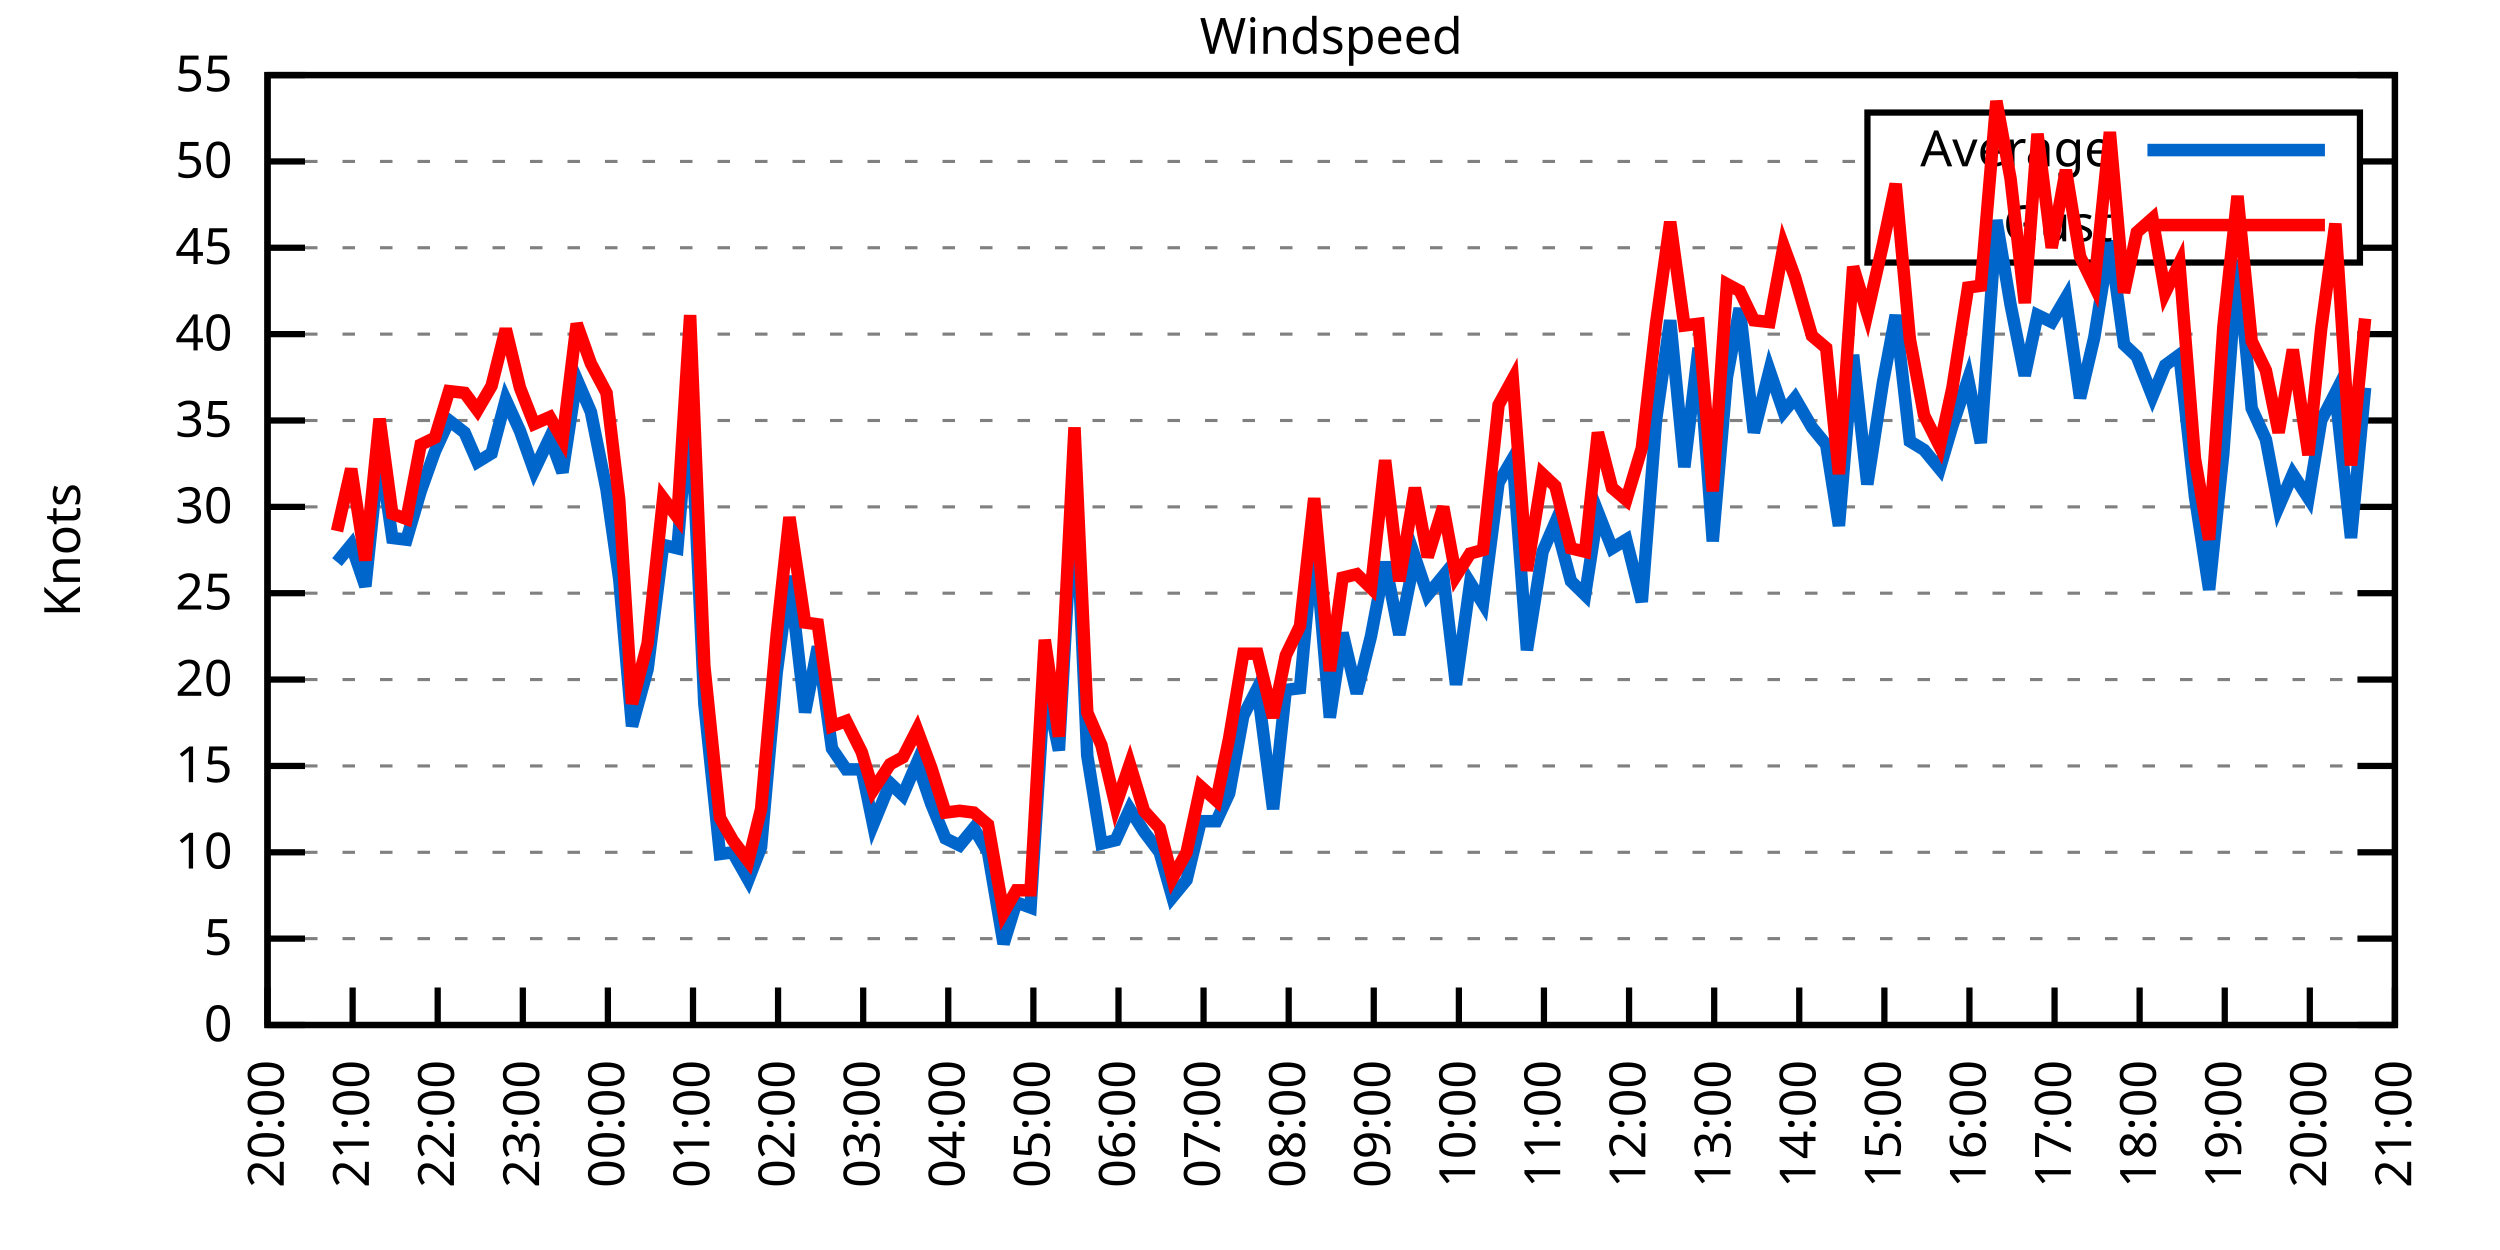
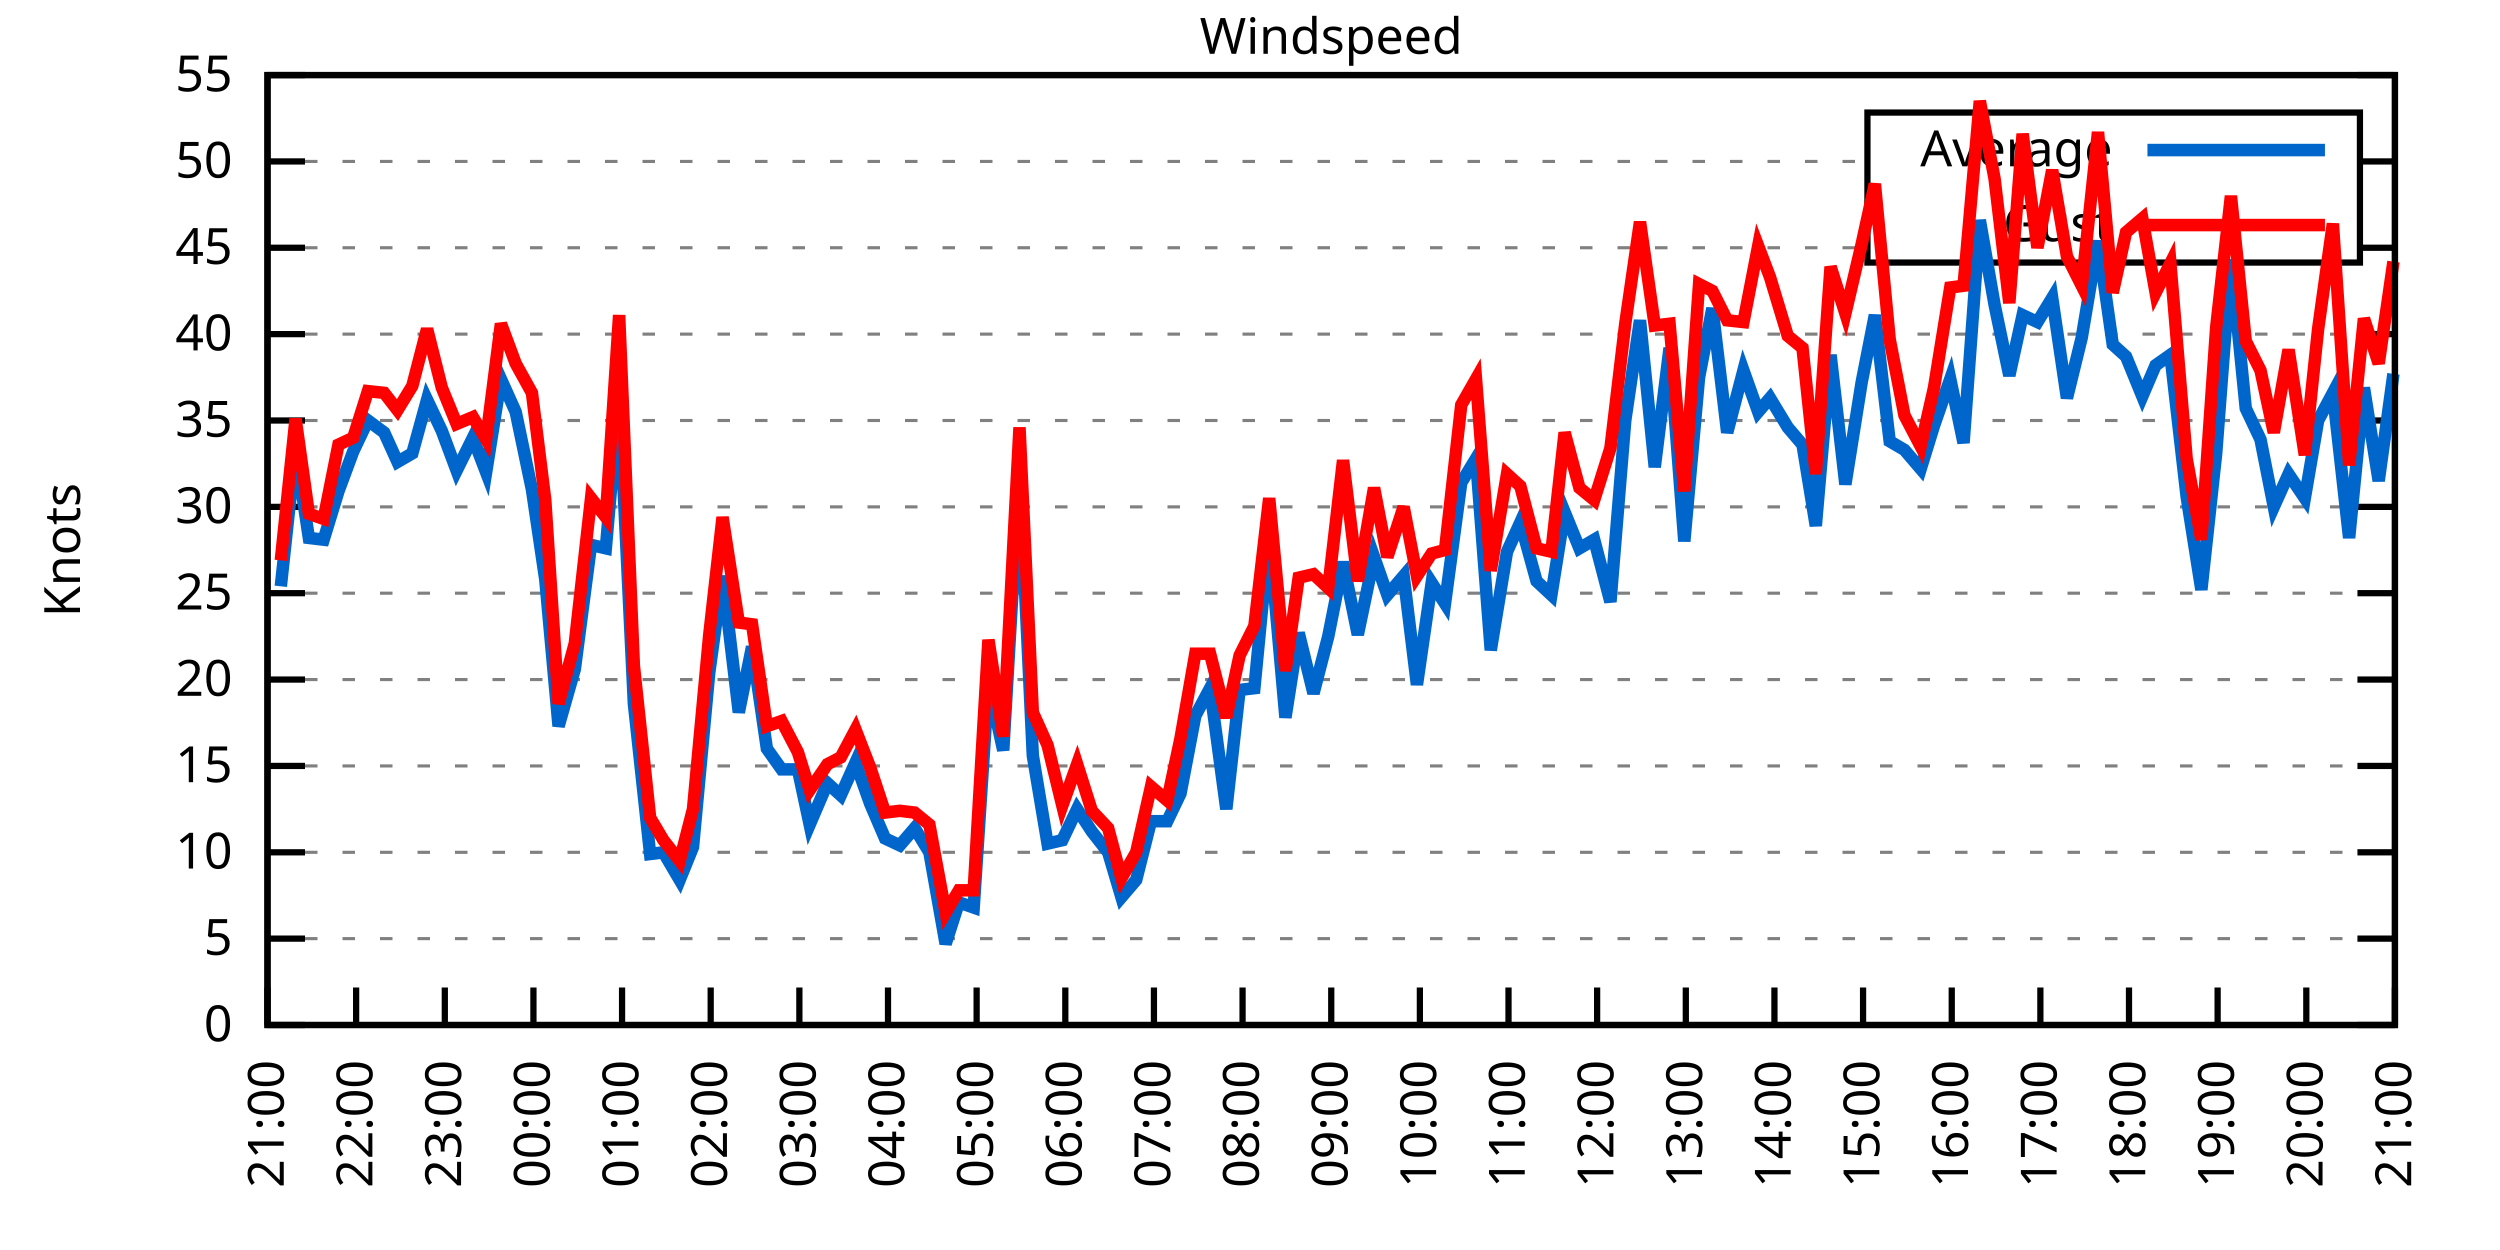
<svg xmlns="http://www.w3.org/2000/svg" xmlns:xlink="http://www.w3.org/1999/xlink" width="400" height="200" viewBox="0 0 400 200">
  <g id="gnuplot_canvas">
    <rect x="0" y="0" width="400" height="200" fill="none" />
    <defs>
      <circle id="gpDot" r="0.5" stroke-width="0.5" stroke="currentColor" />
      <path id="gpPt0" stroke-width="0.333" stroke="currentColor" d="M-1,0 h2 M0,-1 v2" />
      <path id="gpPt1" stroke-width="0.333" stroke="currentColor" d="M-1,-1 L1,1 M1,-1 L-1,1" />
      <path id="gpPt2" stroke-width="0.333" stroke="currentColor" d="M-1,0 L1,0 M0,-1 L0,1 M-1,-1 L1,1 M-1,1 L1,-1" />
      <rect id="gpPt3" stroke-width="0.333" stroke="currentColor" x="-1" y="-1" width="2" height="2" />
      <rect id="gpPt4" stroke-width="0.333" stroke="currentColor" fill="currentColor" x="-1" y="-1" width="2" height="2" />
      <circle id="gpPt5" stroke-width="0.333" stroke="currentColor" cx="0" cy="0" r="1" />
      <use xlink:href="#gpPt5" id="gpPt6" fill="currentColor" stroke="none" />
      <path id="gpPt7" stroke-width="0.333" stroke="currentColor" d="M0,-1.33 L-1.33,0.67 L1.33,0.67 z" />
      <use xlink:href="#gpPt7" id="gpPt8" fill="currentColor" stroke="none" />
      <use xlink:href="#gpPt7" id="gpPt9" stroke="currentColor" transform="rotate(180)" />
      <use xlink:href="#gpPt9" id="gpPt10" fill="currentColor" stroke="none" />
      <use xlink:href="#gpPt3" id="gpPt11" stroke="currentColor" transform="rotate(45)" />
      <use xlink:href="#gpPt11" id="gpPt12" fill="currentColor" stroke="none" />
      <path id="gpPt13" stroke-width="0.333" stroke="currentColor" d="M0,1.330 L1.265,0.411 L0.782,-1.067 L-0.782,-1.076 L-1.265,0.411 z" />
      <use xlink:href="#gpPt13" id="gpPt14" fill="currentColor" stroke="none" />
      <filter id="textbox" filterUnits="objectBoundingBox" x="0" y="0" height="1" width="1">
        <feFlood flood-color="white" flood-opacity="1" result="bgnd" />
        <feComposite in="SourceGraphic" in2="bgnd" operator="atop" />
      </filter>
      <filter id="greybox" filterUnits="objectBoundingBox" x="0" y="0" height="1" width="1">
        <feFlood flood-color="lightgrey" flood-opacity="1" result="grey" />
        <feComposite in="SourceGraphic" in2="grey" operator="atop" />
      </filter>
    </defs>
    <g fill="none" color="white" stroke="currentColor" stroke-width="1.00" stroke-linecap="butt" stroke-linejoin="miter">
</g>
    <g fill="none" color="black" stroke="currentColor" stroke-width="1.00" stroke-linecap="butt" stroke-linejoin="miter">
      <g stroke="none" shape-rendering="crispEdges">
        <polygon fill="rgb(255, 255, 255)" points="42.80,164.00 383.18,164.00 383.18,12.02 42.80,12.02 " />
      </g>
    </g>
    <g fill="none" color="black" stroke="currentColor" stroke-width="1.00" stroke-linecap="butt" stroke-linejoin="miter">
</g>
    <g fill="none" color="black" stroke="black" stroke-width="0.50" stroke-linecap="butt" stroke-linejoin="miter">
</g>
    <g fill="none" color="gray" stroke="currentColor" stroke-width="0.50" stroke-linecap="butt" stroke-linejoin="miter">
      <path stroke="gray" stroke-dasharray="2,4" class="gridline" d="M42.80,164.00 L383.19,164.00  " />
    </g>
    <g fill="none" color="gray" stroke="gray" stroke-width="1.00" stroke-linecap="butt" stroke-linejoin="miter">
</g>
    <g fill="none" color="black" stroke="currentColor" stroke-width="1.00" stroke-linecap="butt" stroke-linejoin="miter">
      <path stroke="black" d="M42.80,164.00 L48.80,164.00 M383.19,164.00 L377.19,164.00  " />
      <g transform="translate(37.20,166.60)" stroke="none" fill="black" font-family="Sans" font-size="8.00" text-anchor="end">
        <text>
          <tspan font-family="Sans"> 0</tspan>
        </text>
      </g>
    </g>
    <g fill="none" color="black" stroke="currentColor" stroke-width="1.00" stroke-linecap="butt" stroke-linejoin="miter">
</g>
    <g fill="none" color="black" stroke="black" stroke-width="0.50" stroke-linecap="butt" stroke-linejoin="miter">
</g>
    <g fill="none" color="gray" stroke="currentColor" stroke-width="0.50" stroke-linecap="butt" stroke-linejoin="miter">
      <path stroke="gray" stroke-dasharray="2,4" class="gridline" d="M42.80,150.18 L383.19,150.18  " />
    </g>
    <g fill="none" color="gray" stroke="gray" stroke-width="1.00" stroke-linecap="butt" stroke-linejoin="miter">
</g>
    <g fill="none" color="black" stroke="currentColor" stroke-width="1.00" stroke-linecap="butt" stroke-linejoin="miter">
      <path stroke="black" d="M42.80,150.18 L48.80,150.18 M383.19,150.18 L377.19,150.18  " />
      <g transform="translate(37.20,152.78)" stroke="none" fill="black" font-family="Sans" font-size="8.00" text-anchor="end">
        <text>
          <tspan font-family="Sans"> 5</tspan>
        </text>
      </g>
    </g>
    <g fill="none" color="black" stroke="currentColor" stroke-width="1.00" stroke-linecap="butt" stroke-linejoin="miter">
</g>
    <g fill="none" color="black" stroke="black" stroke-width="0.50" stroke-linecap="butt" stroke-linejoin="miter">
</g>
    <g fill="none" color="gray" stroke="currentColor" stroke-width="0.50" stroke-linecap="butt" stroke-linejoin="miter">
      <path stroke="gray" stroke-dasharray="2,4" class="gridline" d="M42.80,136.37 L383.19,136.37  " />
    </g>
    <g fill="none" color="gray" stroke="gray" stroke-width="1.00" stroke-linecap="butt" stroke-linejoin="miter">
</g>
    <g fill="none" color="black" stroke="currentColor" stroke-width="1.00" stroke-linecap="butt" stroke-linejoin="miter">
      <path stroke="black" d="M42.80,136.37 L48.80,136.37 M383.19,136.37 L377.19,136.37  " />
      <g transform="translate(37.20,138.97)" stroke="none" fill="black" font-family="Sans" font-size="8.00" text-anchor="end">
        <text>
          <tspan font-family="Sans"> 10</tspan>
        </text>
      </g>
    </g>
    <g fill="none" color="black" stroke="currentColor" stroke-width="1.00" stroke-linecap="butt" stroke-linejoin="miter">
</g>
    <g fill="none" color="black" stroke="black" stroke-width="0.50" stroke-linecap="butt" stroke-linejoin="miter">
</g>
    <g fill="none" color="gray" stroke="currentColor" stroke-width="0.50" stroke-linecap="butt" stroke-linejoin="miter">
      <path stroke="gray" stroke-dasharray="2,4" class="gridline" d="M42.80,122.55 L383.19,122.55  " />
    </g>
    <g fill="none" color="gray" stroke="gray" stroke-width="1.00" stroke-linecap="butt" stroke-linejoin="miter">
</g>
    <g fill="none" color="black" stroke="currentColor" stroke-width="1.00" stroke-linecap="butt" stroke-linejoin="miter">
      <path stroke="black" d="M42.80,122.55 L48.80,122.55 M383.19,122.55 L377.19,122.55  " />
      <g transform="translate(37.20,125.15)" stroke="none" fill="black" font-family="Sans" font-size="8.00" text-anchor="end">
        <text>
          <tspan font-family="Sans"> 15</tspan>
        </text>
      </g>
    </g>
    <g fill="none" color="black" stroke="currentColor" stroke-width="1.00" stroke-linecap="butt" stroke-linejoin="miter">
</g>
    <g fill="none" color="black" stroke="black" stroke-width="0.50" stroke-linecap="butt" stroke-linejoin="miter">
</g>
    <g fill="none" color="gray" stroke="currentColor" stroke-width="0.50" stroke-linecap="butt" stroke-linejoin="miter">
      <path stroke="gray" stroke-dasharray="2,4" class="gridline" d="M42.80,108.73 L383.19,108.73  " />
    </g>
    <g fill="none" color="gray" stroke="gray" stroke-width="1.00" stroke-linecap="butt" stroke-linejoin="miter">
</g>
    <g fill="none" color="black" stroke="currentColor" stroke-width="1.00" stroke-linecap="butt" stroke-linejoin="miter">
      <path stroke="black" d="M42.80,108.73 L48.80,108.73 M383.19,108.73 L377.19,108.73  " />
      <g transform="translate(37.20,111.33)" stroke="none" fill="black" font-family="Sans" font-size="8.00" text-anchor="end">
        <text>
          <tspan font-family="Sans"> 20</tspan>
        </text>
      </g>
    </g>
    <g fill="none" color="black" stroke="currentColor" stroke-width="1.00" stroke-linecap="butt" stroke-linejoin="miter">
</g>
    <g fill="none" color="black" stroke="black" stroke-width="0.50" stroke-linecap="butt" stroke-linejoin="miter">
</g>
    <g fill="none" color="gray" stroke="currentColor" stroke-width="0.50" stroke-linecap="butt" stroke-linejoin="miter">
      <path stroke="gray" stroke-dasharray="2,4" class="gridline" d="M42.80,94.91 L383.19,94.91  " />
    </g>
    <g fill="none" color="gray" stroke="gray" stroke-width="1.00" stroke-linecap="butt" stroke-linejoin="miter">
</g>
    <g fill="none" color="black" stroke="currentColor" stroke-width="1.00" stroke-linecap="butt" stroke-linejoin="miter">
      <path stroke="black" d="M42.80,94.91 L48.80,94.91 M383.19,94.91 L377.19,94.91  " />
      <g transform="translate(37.20,97.51)" stroke="none" fill="black" font-family="Sans" font-size="8.00" text-anchor="end">
        <text>
          <tspan font-family="Sans"> 25</tspan>
        </text>
      </g>
    </g>
    <g fill="none" color="black" stroke="currentColor" stroke-width="1.00" stroke-linecap="butt" stroke-linejoin="miter">
</g>
    <g fill="none" color="black" stroke="black" stroke-width="0.50" stroke-linecap="butt" stroke-linejoin="miter">
</g>
    <g fill="none" color="gray" stroke="currentColor" stroke-width="0.50" stroke-linecap="butt" stroke-linejoin="miter">
      <path stroke="gray" stroke-dasharray="2,4" class="gridline" d="M42.80,81.10 L383.19,81.10  " />
    </g>
    <g fill="none" color="gray" stroke="gray" stroke-width="1.00" stroke-linecap="butt" stroke-linejoin="miter">
</g>
    <g fill="none" color="black" stroke="currentColor" stroke-width="1.00" stroke-linecap="butt" stroke-linejoin="miter">
      <path stroke="black" d="M42.80,81.10 L48.80,81.10 M383.19,81.10 L377.19,81.10  " />
      <g transform="translate(37.20,83.70)" stroke="none" fill="black" font-family="Sans" font-size="8.00" text-anchor="end">
        <text>
          <tspan font-family="Sans"> 30</tspan>
        </text>
      </g>
    </g>
    <g fill="none" color="black" stroke="currentColor" stroke-width="1.00" stroke-linecap="butt" stroke-linejoin="miter">
</g>
    <g fill="none" color="black" stroke="black" stroke-width="0.50" stroke-linecap="butt" stroke-linejoin="miter">
</g>
    <g fill="none" color="gray" stroke="currentColor" stroke-width="0.50" stroke-linecap="butt" stroke-linejoin="miter">
      <path stroke="gray" stroke-dasharray="2,4" class="gridline" d="M42.80,67.28 L383.19,67.28  " />
    </g>
    <g fill="none" color="gray" stroke="gray" stroke-width="1.00" stroke-linecap="butt" stroke-linejoin="miter">
</g>
    <g fill="none" color="black" stroke="currentColor" stroke-width="1.00" stroke-linecap="butt" stroke-linejoin="miter">
      <path stroke="black" d="M42.80,67.28 L48.80,67.28 M383.19,67.28 L377.19,67.28  " />
      <g transform="translate(37.20,69.88)" stroke="none" fill="black" font-family="Sans" font-size="8.00" text-anchor="end">
        <text>
          <tspan font-family="Sans"> 35</tspan>
        </text>
      </g>
    </g>
    <g fill="none" color="black" stroke="currentColor" stroke-width="1.00" stroke-linecap="butt" stroke-linejoin="miter">
</g>
    <g fill="none" color="black" stroke="black" stroke-width="0.50" stroke-linecap="butt" stroke-linejoin="miter">
</g>
    <g fill="none" color="gray" stroke="currentColor" stroke-width="0.50" stroke-linecap="butt" stroke-linejoin="miter">
      <path stroke="gray" stroke-dasharray="2,4" class="gridline" d="M42.80,53.46 L383.19,53.46  " />
    </g>
    <g fill="none" color="gray" stroke="gray" stroke-width="1.00" stroke-linecap="butt" stroke-linejoin="miter">
</g>
    <g fill="none" color="black" stroke="currentColor" stroke-width="1.00" stroke-linecap="butt" stroke-linejoin="miter">
      <path stroke="black" d="M42.80,53.46 L48.80,53.46 M383.19,53.46 L377.19,53.46  " />
      <g transform="translate(37.20,56.06)" stroke="none" fill="black" font-family="Sans" font-size="8.00" text-anchor="end">
        <text>
          <tspan font-family="Sans"> 40</tspan>
        </text>
      </g>
    </g>
    <g fill="none" color="black" stroke="currentColor" stroke-width="1.00" stroke-linecap="butt" stroke-linejoin="miter">
</g>
    <g fill="none" color="black" stroke="black" stroke-width="0.50" stroke-linecap="butt" stroke-linejoin="miter">
</g>
    <g fill="none" color="gray" stroke="currentColor" stroke-width="0.50" stroke-linecap="butt" stroke-linejoin="miter">
      <path stroke="gray" stroke-dasharray="2,4" class="gridline" d="M42.80,39.64 L298.79,39.64 M377.59,39.64 L383.19,39.64  " />
    </g>
    <g fill="none" color="gray" stroke="gray" stroke-width="1.00" stroke-linecap="butt" stroke-linejoin="miter">
</g>
    <g fill="none" color="black" stroke="currentColor" stroke-width="1.00" stroke-linecap="butt" stroke-linejoin="miter">
      <path stroke="black" d="M42.80,39.64 L48.80,39.64 M383.19,39.64 L377.19,39.64  " />
      <g transform="translate(37.20,42.24)" stroke="none" fill="black" font-family="Sans" font-size="8.00" text-anchor="end">
        <text>
          <tspan font-family="Sans"> 45</tspan>
        </text>
      </g>
    </g>
    <g fill="none" color="black" stroke="currentColor" stroke-width="1.00" stroke-linecap="butt" stroke-linejoin="miter">
</g>
    <g fill="none" color="black" stroke="black" stroke-width="0.50" stroke-linecap="butt" stroke-linejoin="miter">
</g>
    <g fill="none" color="gray" stroke="currentColor" stroke-width="0.50" stroke-linecap="butt" stroke-linejoin="miter">
      <path stroke="gray" stroke-dasharray="2,4" class="gridline" d="M42.80,25.83 L298.79,25.83 M377.59,25.83 L383.19,25.83  " />
    </g>
    <g fill="none" color="gray" stroke="gray" stroke-width="1.00" stroke-linecap="butt" stroke-linejoin="miter">
</g>
    <g fill="none" color="black" stroke="currentColor" stroke-width="1.00" stroke-linecap="butt" stroke-linejoin="miter">
      <path stroke="black" d="M42.80,25.83 L48.80,25.83 M383.19,25.83 L377.19,25.83  " />
      <g transform="translate(37.20,28.43)" stroke="none" fill="black" font-family="Sans" font-size="8.00" text-anchor="end">
        <text>
          <tspan font-family="Sans"> 50</tspan>
        </text>
      </g>
    </g>
    <g fill="none" color="black" stroke="currentColor" stroke-width="1.00" stroke-linecap="butt" stroke-linejoin="miter">
</g>
    <g fill="none" color="black" stroke="black" stroke-width="0.50" stroke-linecap="butt" stroke-linejoin="miter">
</g>
    <g fill="none" color="gray" stroke="currentColor" stroke-width="0.50" stroke-linecap="butt" stroke-linejoin="miter">
      <path stroke="gray" stroke-dasharray="2,4" class="gridline" d="M42.80,12.01 L383.19,12.01  " />
    </g>
    <g fill="none" color="gray" stroke="gray" stroke-width="1.00" stroke-linecap="butt" stroke-linejoin="miter">
</g>
    <g fill="none" color="black" stroke="currentColor" stroke-width="1.00" stroke-linecap="butt" stroke-linejoin="miter">
      <path stroke="black" d="M42.80,12.01 L48.80,12.01 M383.19,12.01 L377.19,12.01  " />
      <g transform="translate(37.20,14.61)" stroke="none" fill="black" font-family="Sans" font-size="8.00" text-anchor="end">
        <text>
          <tspan font-family="Sans"> 55</tspan>
        </text>
      </g>
    </g>
    <g fill="none" color="black" stroke="currentColor" stroke-width="1.00" stroke-linecap="butt" stroke-linejoin="miter">
      <path stroke="black" d="M42.80,164.00 L42.80,158.00  " />
      <g transform="translate(45.40,169.60) rotate(270.00)" stroke="none" fill="black" font-family="Sans" font-size="8.00" text-anchor="end">
        <text>
-           <tspan font-family="Sans">20:00</tspan>
-         </text>
-       </g>
-     </g>
-     <g fill="none" color="black" stroke="currentColor" stroke-width="1.00" stroke-linecap="butt" stroke-linejoin="miter">
-       <path stroke="black" d="M56.42,164.00 L56.42,158.00  " />
-       <g transform="translate(59.02,169.60) rotate(270.00)" stroke="none" fill="black" font-family="Sans" font-size="8.00" text-anchor="end">
-         <text>
          <tspan font-family="Sans">21:00</tspan>
        </text>
      </g>
    </g>
    <g fill="none" color="black" stroke="currentColor" stroke-width="1.00" stroke-linecap="butt" stroke-linejoin="miter">
-       <path stroke="black" d="M70.03,164.00 L70.03,158.00  " />
-       <g transform="translate(72.63,169.60) rotate(270.00)" stroke="none" fill="black" font-family="Sans" font-size="8.00" text-anchor="end">
+       <path stroke="black" d="M56.98,164.00 L56.98,158.00  " />
+       <g transform="translate(59.58,169.60) rotate(270.00)" stroke="none" fill="black" font-family="Sans" font-size="8.00" text-anchor="end">
        <text>
          <tspan font-family="Sans">22:00</tspan>
        </text>
      </g>
    </g>
    <g fill="none" color="black" stroke="currentColor" stroke-width="1.00" stroke-linecap="butt" stroke-linejoin="miter">
-       <path stroke="black" d="M83.65,164.00 L83.65,158.00  " />
-       <g transform="translate(86.25,169.60) rotate(270.00)" stroke="none" fill="black" font-family="Sans" font-size="8.00" text-anchor="end">
+       <path stroke="black" d="M71.17,164.00 L71.17,158.00  " />
+       <g transform="translate(73.77,169.60) rotate(270.00)" stroke="none" fill="black" font-family="Sans" font-size="8.00" text-anchor="end">
        <text>
          <tspan font-family="Sans">23:00</tspan>
        </text>
      </g>
    </g>
    <g fill="none" color="black" stroke="currentColor" stroke-width="1.00" stroke-linecap="butt" stroke-linejoin="miter">
-       <path stroke="black" d="M97.26,164.00 L97.26,158.00  " />
-       <g transform="translate(99.86,169.60) rotate(270.00)" stroke="none" fill="black" font-family="Sans" font-size="8.00" text-anchor="end">
+       <path stroke="black" d="M85.35,164.00 L85.35,158.00  " />
+       <g transform="translate(87.95,169.60) rotate(270.00)" stroke="none" fill="black" font-family="Sans" font-size="8.00" text-anchor="end">
        <text>
          <tspan font-family="Sans">00:00</tspan>
        </text>
      </g>
    </g>
    <g fill="none" color="black" stroke="currentColor" stroke-width="1.00" stroke-linecap="butt" stroke-linejoin="miter">
-       <path stroke="black" d="M110.88,164.00 L110.88,158.00  " />
-       <g transform="translate(113.48,169.60) rotate(270.00)" stroke="none" fill="black" font-family="Sans" font-size="8.00" text-anchor="end">
+       <path stroke="black" d="M99.53,164.00 L99.53,158.00  " />
+       <g transform="translate(102.13,169.60) rotate(270.00)" stroke="none" fill="black" font-family="Sans" font-size="8.00" text-anchor="end">
        <text>
          <tspan font-family="Sans">01:00</tspan>
        </text>
      </g>
    </g>
    <g fill="none" color="black" stroke="currentColor" stroke-width="1.00" stroke-linecap="butt" stroke-linejoin="miter">
-       <path stroke="black" d="M124.49,164.00 L124.49,158.00  " />
-       <g transform="translate(127.09,169.60) rotate(270.00)" stroke="none" fill="black" font-family="Sans" font-size="8.00" text-anchor="end">
+       <path stroke="black" d="M113.71,164.00 L113.71,158.00  " />
+       <g transform="translate(116.31,169.60) rotate(270.00)" stroke="none" fill="black" font-family="Sans" font-size="8.00" text-anchor="end">
        <text>
          <tspan font-family="Sans">02:00</tspan>
        </text>
      </g>
    </g>
    <g fill="none" color="black" stroke="currentColor" stroke-width="1.00" stroke-linecap="butt" stroke-linejoin="miter">
-       <path stroke="black" d="M138.11,164.00 L138.11,158.00  " />
-       <g transform="translate(140.71,169.60) rotate(270.00)" stroke="none" fill="black" font-family="Sans" font-size="8.00" text-anchor="end">
+       <path stroke="black" d="M127.90,164.00 L127.90,158.00  " />
+       <g transform="translate(130.50,169.60) rotate(270.00)" stroke="none" fill="black" font-family="Sans" font-size="8.00" text-anchor="end">
        <text>
          <tspan font-family="Sans">03:00</tspan>
        </text>
      </g>
    </g>
    <g fill="none" color="black" stroke="currentColor" stroke-width="1.00" stroke-linecap="butt" stroke-linejoin="miter">
-       <path stroke="black" d="M151.72,164.00 L151.72,158.00  " />
-       <g transform="translate(154.32,169.60) rotate(270.00)" stroke="none" fill="black" font-family="Sans" font-size="8.00" text-anchor="end">
+       <path stroke="black" d="M142.08,164.00 L142.08,158.00  " />
+       <g transform="translate(144.68,169.60) rotate(270.00)" stroke="none" fill="black" font-family="Sans" font-size="8.00" text-anchor="end">
        <text>
          <tspan font-family="Sans">04:00</tspan>
        </text>
      </g>
    </g>
    <g fill="none" color="black" stroke="currentColor" stroke-width="1.00" stroke-linecap="butt" stroke-linejoin="miter">
-       <path stroke="black" d="M165.34,164.00 L165.34,158.00  " />
-       <g transform="translate(167.94,169.60) rotate(270.00)" stroke="none" fill="black" font-family="Sans" font-size="8.00" text-anchor="end">
+       <path stroke="black" d="M156.26,164.00 L156.26,158.00  " />
+       <g transform="translate(158.86,169.60) rotate(270.00)" stroke="none" fill="black" font-family="Sans" font-size="8.00" text-anchor="end">
        <text>
          <tspan font-family="Sans">05:00</tspan>
        </text>
      </g>
    </g>
    <g fill="none" color="black" stroke="currentColor" stroke-width="1.00" stroke-linecap="butt" stroke-linejoin="miter">
-       <path stroke="black" d="M178.96,164.00 L178.96,158.00  " />
-       <g transform="translate(181.56,169.60) rotate(270.00)" stroke="none" fill="black" font-family="Sans" font-size="8.00" text-anchor="end">
+       <path stroke="black" d="M170.45,164.00 L170.45,158.00  " />
+       <g transform="translate(173.05,169.60) rotate(270.00)" stroke="none" fill="black" font-family="Sans" font-size="8.00" text-anchor="end">
        <text>
          <tspan font-family="Sans">06:00</tspan>
        </text>
      </g>
    </g>
    <g fill="none" color="black" stroke="currentColor" stroke-width="1.00" stroke-linecap="butt" stroke-linejoin="miter">
-       <path stroke="black" d="M192.57,164.00 L192.57,158.00  " />
-       <g transform="translate(195.17,169.60) rotate(270.00)" stroke="none" fill="black" font-family="Sans" font-size="8.00" text-anchor="end">
+       <path stroke="black" d="M184.63,164.00 L184.63,158.00  " />
+       <g transform="translate(187.23,169.60) rotate(270.00)" stroke="none" fill="black" font-family="Sans" font-size="8.00" text-anchor="end">
        <text>
          <tspan font-family="Sans">07:00</tspan>
        </text>
      </g>
    </g>
    <g fill="none" color="black" stroke="currentColor" stroke-width="1.00" stroke-linecap="butt" stroke-linejoin="miter">
-       <path stroke="black" d="M206.19,164.00 L206.19,158.00  " />
-       <g transform="translate(208.79,169.60) rotate(270.00)" stroke="none" fill="black" font-family="Sans" font-size="8.00" text-anchor="end">
+       <path stroke="black" d="M198.81,164.00 L198.81,158.00  " />
+       <g transform="translate(201.41,169.60) rotate(270.00)" stroke="none" fill="black" font-family="Sans" font-size="8.00" text-anchor="end">
        <text>
          <tspan font-family="Sans">08:00</tspan>
        </text>
      </g>
    </g>
    <g fill="none" color="black" stroke="currentColor" stroke-width="1.00" stroke-linecap="butt" stroke-linejoin="miter">
-       <path stroke="black" d="M219.80,164.00 L219.80,158.00  " />
-       <g transform="translate(222.40,169.60) rotate(270.00)" stroke="none" fill="black" font-family="Sans" font-size="8.00" text-anchor="end">
+       <path stroke="black" d="M213.00,164.00 L213.00,158.00  " />
+       <g transform="translate(215.60,169.60) rotate(270.00)" stroke="none" fill="black" font-family="Sans" font-size="8.00" text-anchor="end">
        <text>
          <tspan font-family="Sans">09:00</tspan>
        </text>
      </g>
    </g>
    <g fill="none" color="black" stroke="currentColor" stroke-width="1.00" stroke-linecap="butt" stroke-linejoin="miter">
-       <path stroke="black" d="M233.42,164.00 L233.42,158.00  " />
-       <g transform="translate(236.02,169.60) rotate(270.00)" stroke="none" fill="black" font-family="Sans" font-size="8.00" text-anchor="end">
+       <path stroke="black" d="M227.18,164.00 L227.18,158.00  " />
+       <g transform="translate(229.78,169.60) rotate(270.00)" stroke="none" fill="black" font-family="Sans" font-size="8.00" text-anchor="end">
        <text>
          <tspan font-family="Sans">10:00</tspan>
        </text>
      </g>
    </g>
    <g fill="none" color="black" stroke="currentColor" stroke-width="1.00" stroke-linecap="butt" stroke-linejoin="miter">
-       <path stroke="black" d="M247.03,164.00 L247.03,158.00  " />
-       <g transform="translate(249.63,169.60) rotate(270.00)" stroke="none" fill="black" font-family="Sans" font-size="8.00" text-anchor="end">
+       <path stroke="black" d="M241.36,164.00 L241.36,158.00  " />
+       <g transform="translate(243.96,169.60) rotate(270.00)" stroke="none" fill="black" font-family="Sans" font-size="8.00" text-anchor="end">
        <text>
          <tspan font-family="Sans">11:00</tspan>
        </text>
      </g>
    </g>
    <g fill="none" color="black" stroke="currentColor" stroke-width="1.00" stroke-linecap="butt" stroke-linejoin="miter">
-       <path stroke="black" d="M260.65,164.00 L260.65,158.00  " />
-       <g transform="translate(263.25,169.60) rotate(270.00)" stroke="none" fill="black" font-family="Sans" font-size="8.00" text-anchor="end">
+       <path stroke="black" d="M255.54,164.00 L255.54,158.00  " />
+       <g transform="translate(258.14,169.60) rotate(270.00)" stroke="none" fill="black" font-family="Sans" font-size="8.00" text-anchor="end">
        <text>
          <tspan font-family="Sans">12:00</tspan>
        </text>
      </g>
    </g>
    <g fill="none" color="black" stroke="currentColor" stroke-width="1.00" stroke-linecap="butt" stroke-linejoin="miter">
-       <path stroke="black" d="M274.27,164.00 L274.27,158.00  " />
-       <g transform="translate(276.87,169.60) rotate(270.00)" stroke="none" fill="black" font-family="Sans" font-size="8.00" text-anchor="end">
+       <path stroke="black" d="M269.73,164.00 L269.73,158.00  " />
+       <g transform="translate(272.33,169.60) rotate(270.00)" stroke="none" fill="black" font-family="Sans" font-size="8.00" text-anchor="end">
        <text>
          <tspan font-family="Sans">13:00</tspan>
        </text>
      </g>
    </g>
    <g fill="none" color="black" stroke="currentColor" stroke-width="1.00" stroke-linecap="butt" stroke-linejoin="miter">
-       <path stroke="black" d="M287.88,164.00 L287.88,158.00  " />
-       <g transform="translate(290.48,169.60) rotate(270.00)" stroke="none" fill="black" font-family="Sans" font-size="8.00" text-anchor="end">
+       <path stroke="black" d="M283.91,164.00 L283.91,158.00  " />
+       <g transform="translate(286.51,169.60) rotate(270.00)" stroke="none" fill="black" font-family="Sans" font-size="8.00" text-anchor="end">
        <text>
          <tspan font-family="Sans">14:00</tspan>
        </text>
      </g>
    </g>
    <g fill="none" color="black" stroke="currentColor" stroke-width="1.00" stroke-linecap="butt" stroke-linejoin="miter">
-       <path stroke="black" d="M301.50,164.00 L301.50,158.00  " />
-       <g transform="translate(304.10,169.60) rotate(270.00)" stroke="none" fill="black" font-family="Sans" font-size="8.00" text-anchor="end">
+       <path stroke="black" d="M298.09,164.00 L298.09,158.00  " />
+       <g transform="translate(300.69,169.60) rotate(270.00)" stroke="none" fill="black" font-family="Sans" font-size="8.00" text-anchor="end">
        <text>
          <tspan font-family="Sans">15:00</tspan>
        </text>
      </g>
    </g>
    <g fill="none" color="black" stroke="currentColor" stroke-width="1.00" stroke-linecap="butt" stroke-linejoin="miter">
-       <path stroke="black" d="M315.11,164.00 L315.11,158.00  " />
-       <g transform="translate(317.71,169.60) rotate(270.00)" stroke="none" fill="black" font-family="Sans" font-size="8.00" text-anchor="end">
+       <path stroke="black" d="M312.28,164.00 L312.28,158.00  " />
+       <g transform="translate(314.88,169.60) rotate(270.00)" stroke="none" fill="black" font-family="Sans" font-size="8.00" text-anchor="end">
        <text>
          <tspan font-family="Sans">16:00</tspan>
        </text>
      </g>
    </g>
    <g fill="none" color="black" stroke="currentColor" stroke-width="1.00" stroke-linecap="butt" stroke-linejoin="miter">
-       <path stroke="black" d="M328.73,164.00 L328.73,158.00  " />
-       <g transform="translate(331.33,169.60) rotate(270.00)" stroke="none" fill="black" font-family="Sans" font-size="8.00" text-anchor="end">
+       <path stroke="black" d="M326.46,164.00 L326.46,158.00  " />
+       <g transform="translate(329.06,169.60) rotate(270.00)" stroke="none" fill="black" font-family="Sans" font-size="8.00" text-anchor="end">
        <text>
          <tspan font-family="Sans">17:00</tspan>
        </text>
      </g>
    </g>
    <g fill="none" color="black" stroke="currentColor" stroke-width="1.00" stroke-linecap="butt" stroke-linejoin="miter">
-       <path stroke="black" d="M342.34,164.00 L342.34,158.00  " />
-       <g transform="translate(344.94,169.60) rotate(270.00)" stroke="none" fill="black" font-family="Sans" font-size="8.00" text-anchor="end">
+       <path stroke="black" d="M340.64,164.00 L340.64,158.00  " />
+       <g transform="translate(343.24,169.60) rotate(270.00)" stroke="none" fill="black" font-family="Sans" font-size="8.00" text-anchor="end">
        <text>
          <tspan font-family="Sans">18:00</tspan>
        </text>
      </g>
    </g>
    <g fill="none" color="black" stroke="currentColor" stroke-width="1.00" stroke-linecap="butt" stroke-linejoin="miter">
-       <path stroke="black" d="M355.96,164.00 L355.96,158.00  " />
-       <g transform="translate(358.56,169.60) rotate(270.00)" stroke="none" fill="black" font-family="Sans" font-size="8.00" text-anchor="end">
+       <path stroke="black" d="M354.82,164.00 L354.82,158.00  " />
+       <g transform="translate(357.42,169.60) rotate(270.00)" stroke="none" fill="black" font-family="Sans" font-size="8.00" text-anchor="end">
        <text>
          <tspan font-family="Sans">19:00</tspan>
        </text>
      </g>
    </g>
    <g fill="none" color="black" stroke="currentColor" stroke-width="1.00" stroke-linecap="butt" stroke-linejoin="miter">
-       <path stroke="black" d="M369.57,164.00 L369.57,158.00  " />
-       <g transform="translate(372.17,169.60) rotate(270.00)" stroke="none" fill="black" font-family="Sans" font-size="8.00" text-anchor="end">
+       <path stroke="black" d="M369.01,164.00 L369.01,158.00  " />
+       <g transform="translate(371.61,169.60) rotate(270.00)" stroke="none" fill="black" font-family="Sans" font-size="8.00" text-anchor="end">
        <text>
          <tspan font-family="Sans">20:00</tspan>
        </text>
      </g>
    </g>
    <g fill="none" color="black" stroke="currentColor" stroke-width="1.00" stroke-linecap="butt" stroke-linejoin="miter">
      <path stroke="black" d="M383.19,164.00 L383.19,158.00  " />
      <g transform="translate(385.79,169.60) rotate(270.00)" stroke="none" fill="black" font-family="Sans" font-size="8.00" text-anchor="end">
        <text>
          <tspan font-family="Sans">21:00</tspan>
        </text>
      </g>
    </g>
    <g fill="none" color="black" stroke="currentColor" stroke-width="1.00" stroke-linecap="butt" stroke-linejoin="miter">
</g>
    <g fill="none" color="black" stroke="currentColor" stroke-width="1.00" stroke-linecap="butt" stroke-linejoin="miter">
      <path stroke="black" d="M42.80,12.01 L42.80,164.00 L383.19,164.00 L383.19,12.01 L42.80,12.01 Z  " />
    </g>
    <g fill="none" color="black" stroke="currentColor" stroke-width="1.00" stroke-linecap="butt" stroke-linejoin="miter">
</g>
    <g fill="none" color="black" stroke="currentColor" stroke-width="1.00" stroke-linecap="butt" stroke-linejoin="miter">
      <path stroke="black" d="M298.79,42.01 L298.79,18.01 L377.59,18.01 L377.59,42.01 L298.79,42.01 Z  " />
    </g>
    <g id="Windspeed_plot_1">
      <g fill="none" color="white" stroke="black" stroke-width="2.00" stroke-linecap="butt" stroke-linejoin="miter">
</g>
      <g fill="none" color="black" stroke="currentColor" stroke-width="2.00" stroke-linecap="butt" stroke-linejoin="miter">
        <g transform="translate(337.99,26.61)" stroke="none" fill="black" font-family="Sans" font-size="8.00" text-anchor="end">
          <text>
            <tspan font-family="Sans">Average</tspan>
          </text>
        </g>
      </g>
      <g fill="none" color="black" stroke="currentColor" stroke-width="2.00" stroke-linecap="butt" stroke-linejoin="miter">
-         <path stroke="rgb(  0, 102, 204)" d="M343.59,24.01 L371.99,24.01 M53.92,89.94 L56.19,87.18 L58.46,93.81 L60.73,71.98 L62.77,86.07 L65.04,86.35   L67.31,78.61 L69.58,72.25 L71.85,67.28 L74.34,69.21 L76.39,73.91 L78.65,72.53 L80.92,63.96 L83.19,68.94   L85.46,75.29 L87.96,70.04 L90.00,75.57 L92.27,60.65 L94.54,65.90 L97.04,78.33 L99.08,92.70 L101.12,116.19   L103.62,107.07 L106.11,87.18 L108.38,87.73 L110.42,63.41 L112.69,112.60 L115.19,136.64 L117.23,136.37 L119.73,140.79   L121.77,135.54 L124.27,107.63 L126.31,92.15 L128.81,113.98 L130.85,103.48 L133.12,119.78 L135.39,123.10 L137.88,123.10   L139.70,131.94 L142.42,125.31 L144.46,127.25 L146.73,122.00 L149.00,128.63 L151.27,134.15 L153.54,135.26 L155.81,132.50   L158.08,136.37 L160.57,151.01 L162.62,144.38 L164.89,145.21 L167.16,109.28 L169.43,120.06 L171.92,75.57 L173.96,120.89   L176.23,134.98 L178.50,134.43 L180.77,129.46 L183.04,133.05 L185.54,136.37 L187.58,143.55 L189.85,140.79 L192.12,131.39   L194.61,131.39 L196.66,126.97 L198.93,114.53 L201.19,110.11 L203.69,129.46 L205.73,110.39 L208.00,110.11 L210.27,85.52   L212.77,114.81 L214.81,101.27 L217.08,110.94 L219.35,101.82 L221.62,89.94 L223.89,101.55 L226.38,89.11 L228.43,95.19   L230.92,92.15 L232.96,109.56 L235.23,93.26 L237.28,96.57 L239.77,77.23 L242.04,73.36 L244.31,104.03 L246.81,88.28   L248.85,83.58 L251.35,92.98 L253.61,95.19 L255.66,81.93 L257.93,87.73 L260.20,86.35 L262.69,96.30 L264.96,67.28   L267.23,51.25 L269.50,74.74 L271.77,55.67 L274.04,86.62 L276.31,60.37 L278.35,49.32 L280.62,69.21 L283.12,59.27   L285.38,65.90 L287.20,63.69 L289.92,68.38 L292.19,71.15 L294.23,84.14 L296.50,56.78 L298.77,77.50 L301.27,61.20   L303.31,50.42 L305.58,70.60 L307.85,71.98 L310.35,75.02 L312.39,68.11 L314.89,60.65 L316.93,70.87 L319.42,35.22   L321.69,48.76 L323.96,60.09 L326.00,50.42 L328.27,51.53 L330.54,47.66 L332.81,63.69 L335.08,54.01 L337.58,38.54   L339.85,55.12 L341.89,57.05 L344.39,63.41 L346.43,58.44 L348.70,56.78 L351.19,79.44 L353.46,94.36 L355.73,72.53   L358.00,41.58 L360.27,65.34 L362.54,70.32 L364.58,81.10 L366.85,75.85 L369.35,79.71 L371.39,67.28 L373.66,62.86   L376.16,86.07 L378.42,62.03  " />
+         <path stroke="rgb(  0, 102, 204)" d="M343.59,24.01 L371.99,24.01 M44.93,93.81 L47.29,71.98 L49.42,86.07 L51.78,86.35 L54.15,78.61 L56.51,72.25   L58.87,67.28 L61.47,69.21 L63.60,73.91 L65.97,72.53 L68.33,63.96 L70.69,68.94 L73.06,75.29 L75.66,70.04   L77.78,75.57 L80.15,60.65 L82.51,65.90 L85.11,78.33 L87.24,92.70 L89.37,116.19 L91.97,107.07 L94.57,87.18   L96.93,87.73 L99.06,63.41 L101.42,112.60 L104.02,136.64 L106.15,136.37 L108.75,140.79 L110.88,135.54 L113.48,107.63   L115.61,92.15 L118.21,113.98 L120.33,103.48 L122.70,119.78 L125.06,123.10 L127.66,123.10 L129.55,131.94 L132.39,125.31   L134.52,127.25 L136.88,122.00 L139.24,128.63 L141.61,134.15 L143.97,135.26 L146.34,132.50 L148.70,136.37 L151.30,151.01   L153.43,144.38 L155.79,145.21 L158.15,109.28 L160.52,120.06 L163.12,75.57 L165.25,120.89 L167.61,134.98 L169.97,134.43   L172.34,129.46 L174.70,133.05 L177.30,136.37 L179.43,143.55 L181.79,140.79 L184.16,131.39 L186.76,131.39 L188.88,126.97   L191.25,114.53 L193.61,110.11 L196.21,129.46 L198.34,110.39 L200.70,110.11 L203.07,85.52 L205.67,114.81 L207.79,101.27   L210.16,110.94 L212.52,101.82 L214.89,89.94 L217.25,101.55 L219.85,89.11 L221.98,95.19 L224.58,92.15 L226.71,109.56   L229.07,93.26 L231.20,96.57 L233.80,77.23 L236.16,73.36 L238.52,104.03 L241.12,88.28 L243.25,83.58 L245.85,92.98   L248.22,95.19 L250.34,81.93 L252.71,87.73 L255.07,86.35 L257.67,96.30 L260.04,67.28 L262.40,51.25 L264.76,74.74   L267.13,55.67 L269.49,86.62 L271.85,60.37 L273.98,49.32 L276.35,69.21 L278.95,59.27 L281.31,65.90 L283.20,63.69   L286.04,68.38 L288.40,71.15 L290.53,84.14 L292.89,56.78 L295.26,77.50 L297.86,61.20 L299.98,50.42 L302.35,70.60   L304.71,71.98 L307.31,75.02 L309.44,68.11 L312.04,60.65 L314.17,70.87 L316.77,35.22 L319.13,48.76 L321.49,60.09   L323.62,50.42 L325.99,51.53 L328.35,47.66 L330.71,63.69 L333.08,54.01 L335.68,38.54 L338.04,55.12 L340.17,57.05   L342.77,63.41 L344.90,58.44 L347.26,56.78 L349.86,79.44 L352.22,94.36 L354.59,72.53 L356.95,41.58 L359.32,65.34   L361.68,70.32 L363.81,81.10 L366.17,75.85 L368.77,79.71 L370.90,67.28 L373.26,62.86 L375.86,86.07 L378.23,62.03   L380.59,76.95 L382.95,59.82  " />
      </g>
    </g>
    <g id="Windspeed_plot_2">
      <g fill="none" color="black" stroke="currentColor" stroke-width="2.00" stroke-linecap="butt" stroke-linejoin="miter">
        <g transform="translate(337.99,38.61)" stroke="none" fill="black" font-family="Sans" font-size="8.00" text-anchor="end">
          <text>
            <tspan font-family="Sans">Gust</tspan>
          </text>
        </g>
      </g>
      <g fill="none" color="black" stroke="currentColor" stroke-width="2.00" stroke-linecap="butt" stroke-linejoin="miter">
-         <path stroke="rgb(255,   0,   0)" d="M343.59,36.01 L371.99,36.01 M53.92,84.97 L56.19,75.02 L58.46,89.66 L60.73,67.00 L62.77,82.20 L65.04,83.03   L67.31,71.15 L69.58,70.04 L71.85,62.58 L74.34,62.86 L76.39,65.62 L78.65,61.75 L80.92,52.63 L83.19,62.03   L85.46,67.83 L87.96,66.73 L90.00,70.32 L92.27,51.80 L94.54,58.16 L97.04,62.86 L99.08,79.99 L101.12,112.60   L103.62,102.93 L106.11,79.71 L108.38,82.75 L110.42,50.42 L112.69,106.52 L115.19,130.84 L117.23,134.43 L119.73,137.75   L121.77,129.46 L124.27,101.55 L126.31,82.75 L128.81,99.61 L130.85,99.89 L133.12,116.19 L135.39,115.36 L137.88,120.34   L139.70,126.42 L142.42,122.27 L144.46,121.17 L146.73,116.74 L149.00,122.82 L151.27,130.01 L153.54,129.73 L155.81,130.01   L158.08,131.94 L160.57,146.04 L162.62,142.45 L164.89,142.45 L167.16,102.37 L169.43,117.85 L171.92,68.38 L173.96,113.98   L176.23,119.23 L178.50,128.90 L180.77,122.27 L183.04,129.73 L185.54,132.50 L187.58,140.51 L189.85,136.37 L192.12,125.86   L194.61,128.08 L196.66,118.13 L198.93,104.59 L201.19,104.59 L203.69,114.81 L205.73,104.86 L208.00,100.16 L210.27,79.71   L212.77,107.35 L214.81,92.43 L217.08,91.87 L219.35,94.08 L221.62,73.64 L223.89,92.98 L226.38,78.06 L228.43,89.11   L230.92,81.10 L232.96,92.15 L235.23,88.56 L237.28,88.00 L239.77,64.79 L242.04,60.65 L244.31,91.32 L246.81,75.85   L248.85,77.78 L251.35,87.73 L253.61,88.28 L255.66,69.21 L257.93,78.06 L260.20,79.99 L262.69,71.70 L264.96,51.80   L267.23,35.50 L269.50,52.08 L271.77,51.80 L274.04,78.61 L276.31,45.45 L278.35,46.55 L280.62,51.25 L283.12,51.53   L285.38,39.37 L287.20,44.34 L289.92,53.74 L292.19,55.67 L294.23,75.85 L296.50,42.68 L298.77,50.15 L301.27,39.09   L303.31,29.42 L305.58,54.29 L307.85,66.45 L310.35,71.42 L312.39,62.03 L314.89,46.00 L316.93,45.72 L319.42,16.16   L321.69,28.59 L323.96,48.49 L326.00,21.41 L328.27,39.64 L330.54,27.21 L332.81,41.03 L335.08,45.72 L337.58,21.13   L339.85,46.83 L341.89,37.16 L344.39,34.95 L346.43,46.83 L348.70,42.13 L351.19,73.36 L353.46,86.35 L355.73,52.36   L358.00,31.35 L360.27,54.57 L362.54,59.27 L364.58,69.21 L366.85,55.95 L369.35,72.81 L371.39,52.63 L373.66,35.78   L376.16,74.46 L378.42,50.97  " />
+         <path stroke="rgb(255,   0,   0)" d="M343.59,36.01 L371.99,36.01 M44.93,89.66 L47.29,67.00 L49.42,82.20 L51.78,83.03 L54.15,71.15 L56.51,70.04   L58.87,62.58 L61.47,62.86 L63.60,65.62 L65.97,61.75 L68.33,52.63 L70.69,62.03 L73.06,67.83 L75.66,66.73   L77.78,70.32 L80.15,51.80 L82.51,58.16 L85.11,62.86 L87.24,79.99 L89.37,112.60 L91.97,102.93 L94.57,79.71   L96.93,82.75 L99.06,50.42 L101.42,106.52 L104.02,130.84 L106.15,134.43 L108.75,137.75 L110.88,129.46 L113.48,101.55   L115.61,82.75 L118.21,99.61 L120.33,99.89 L122.70,116.19 L125.06,115.36 L127.66,120.34 L129.55,126.42 L132.39,122.27   L134.52,121.17 L136.88,116.74 L139.24,122.82 L141.61,130.01 L143.97,129.73 L146.34,130.01 L148.70,131.94 L151.30,146.04   L153.43,142.45 L155.79,142.45 L158.15,102.37 L160.52,117.85 L163.12,68.38 L165.25,113.98 L167.61,119.23 L169.97,128.90   L172.34,122.27 L174.70,129.73 L177.30,132.50 L179.43,140.51 L181.79,136.37 L184.16,125.86 L186.76,128.08 L188.88,118.13   L191.25,104.59 L193.61,104.59 L196.21,114.81 L198.34,104.86 L200.70,100.16 L203.07,79.71 L205.67,107.35 L207.79,92.43   L210.16,91.87 L212.52,94.08 L214.89,73.64 L217.25,92.98 L219.85,78.06 L221.98,89.11 L224.58,81.10 L226.71,92.15   L229.07,88.56 L231.20,88.00 L233.80,64.79 L236.16,60.65 L238.52,91.32 L241.12,75.85 L243.25,77.78 L245.85,87.73   L248.22,88.28 L250.34,69.21 L252.71,78.06 L255.07,79.99 L257.67,71.70 L260.04,51.80 L262.40,35.50 L264.76,52.08   L267.13,51.80 L269.49,78.61 L271.85,45.45 L273.98,46.55 L276.35,51.25 L278.95,51.53 L281.31,39.37 L283.20,44.34   L286.04,53.74 L288.40,55.67 L290.53,75.85 L292.89,42.68 L295.26,50.15 L297.86,39.09 L299.98,29.42 L302.35,54.29   L304.71,66.45 L307.31,71.42 L309.44,62.03 L312.04,46.00 L314.17,45.72 L316.77,16.16 L319.13,28.59 L321.49,48.49   L323.62,21.41 L325.99,39.64 L328.35,27.21 L330.71,41.03 L333.08,45.72 L335.68,21.13 L338.04,46.83 L340.17,37.16   L342.77,34.95 L344.90,46.83 L347.26,42.13 L349.86,73.36 L352.22,86.35 L354.59,52.36 L356.95,31.35 L359.32,54.57   L361.68,59.27 L363.81,69.21 L366.17,55.95 L368.77,72.81 L370.90,52.63 L373.26,35.78 L375.86,74.46 L378.23,50.97   L380.59,58.16 L382.95,41.86  " />
      </g>
    </g>
    <g fill="none" color="black" stroke="currentColor" stroke-width="2.00" stroke-linecap="butt" stroke-linejoin="miter">
</g>
    <g fill="none" color="black" stroke="black" stroke-width="1.00" stroke-linecap="butt" stroke-linejoin="miter">
</g>
    <g fill="none" color="black" stroke="currentColor" stroke-width="1.00" stroke-linecap="butt" stroke-linejoin="miter">
      <path stroke="black" d="M42.80,12.01 L42.80,164.00 L383.19,164.00 L383.19,12.01 L42.80,12.01 Z  " />
      <g transform="translate(12.80,88.01) rotate(270.00)" stroke="none" fill="black" font-family="Sans" font-size="8.00" text-anchor="middle">
        <text>
          <tspan font-family="Sans">Knots</tspan>
        </text>
      </g>
    </g>
    <g fill="none" color="black" stroke="currentColor" stroke-width="1.00" stroke-linecap="butt" stroke-linejoin="miter">
</g>
    <g fill="none" color="black" stroke="currentColor" stroke-width="1.00" stroke-linecap="butt" stroke-linejoin="miter">
      <g transform="translate(212.99,8.61)" stroke="none" fill="black" font-family="Sans" font-size="8.00" text-anchor="middle">
        <text>
          <tspan font-family="Sans">Windspeed</tspan>
        </text>
      </g>
    </g>
    <g fill="none" color="black" stroke="currentColor" stroke-width="1.00" stroke-linecap="butt" stroke-linejoin="miter">
</g>
  </g>
</svg>
